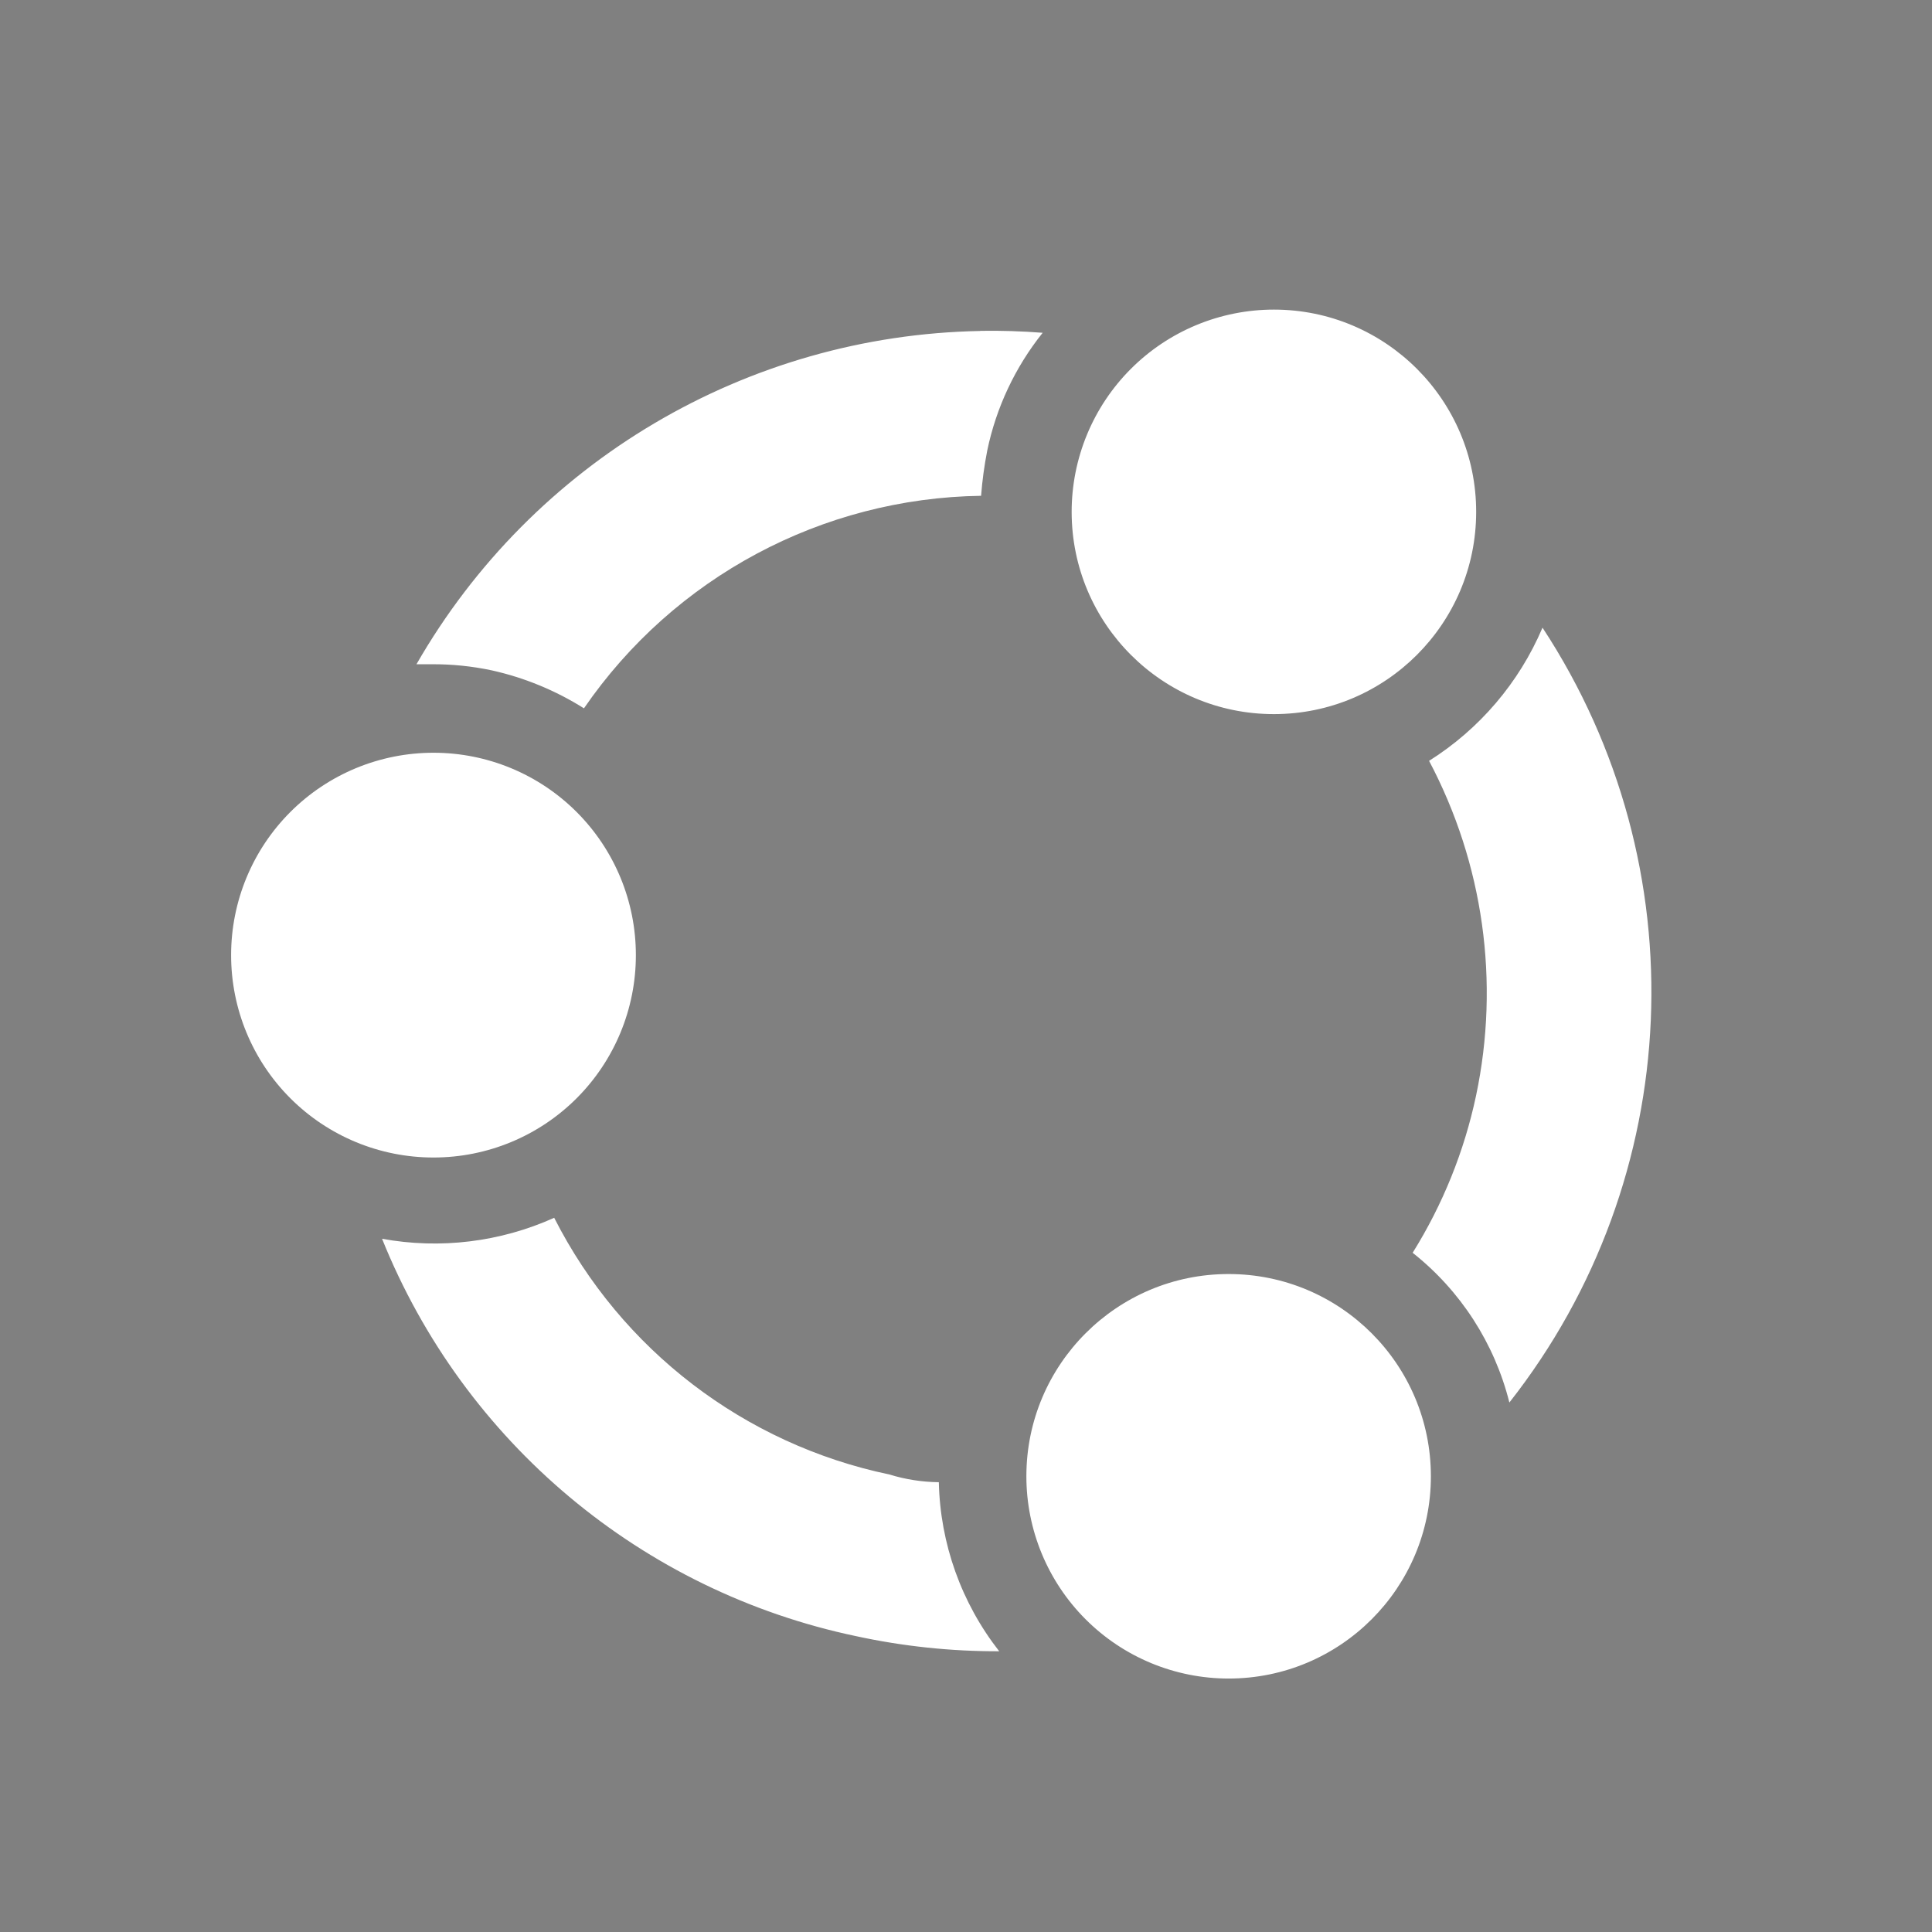
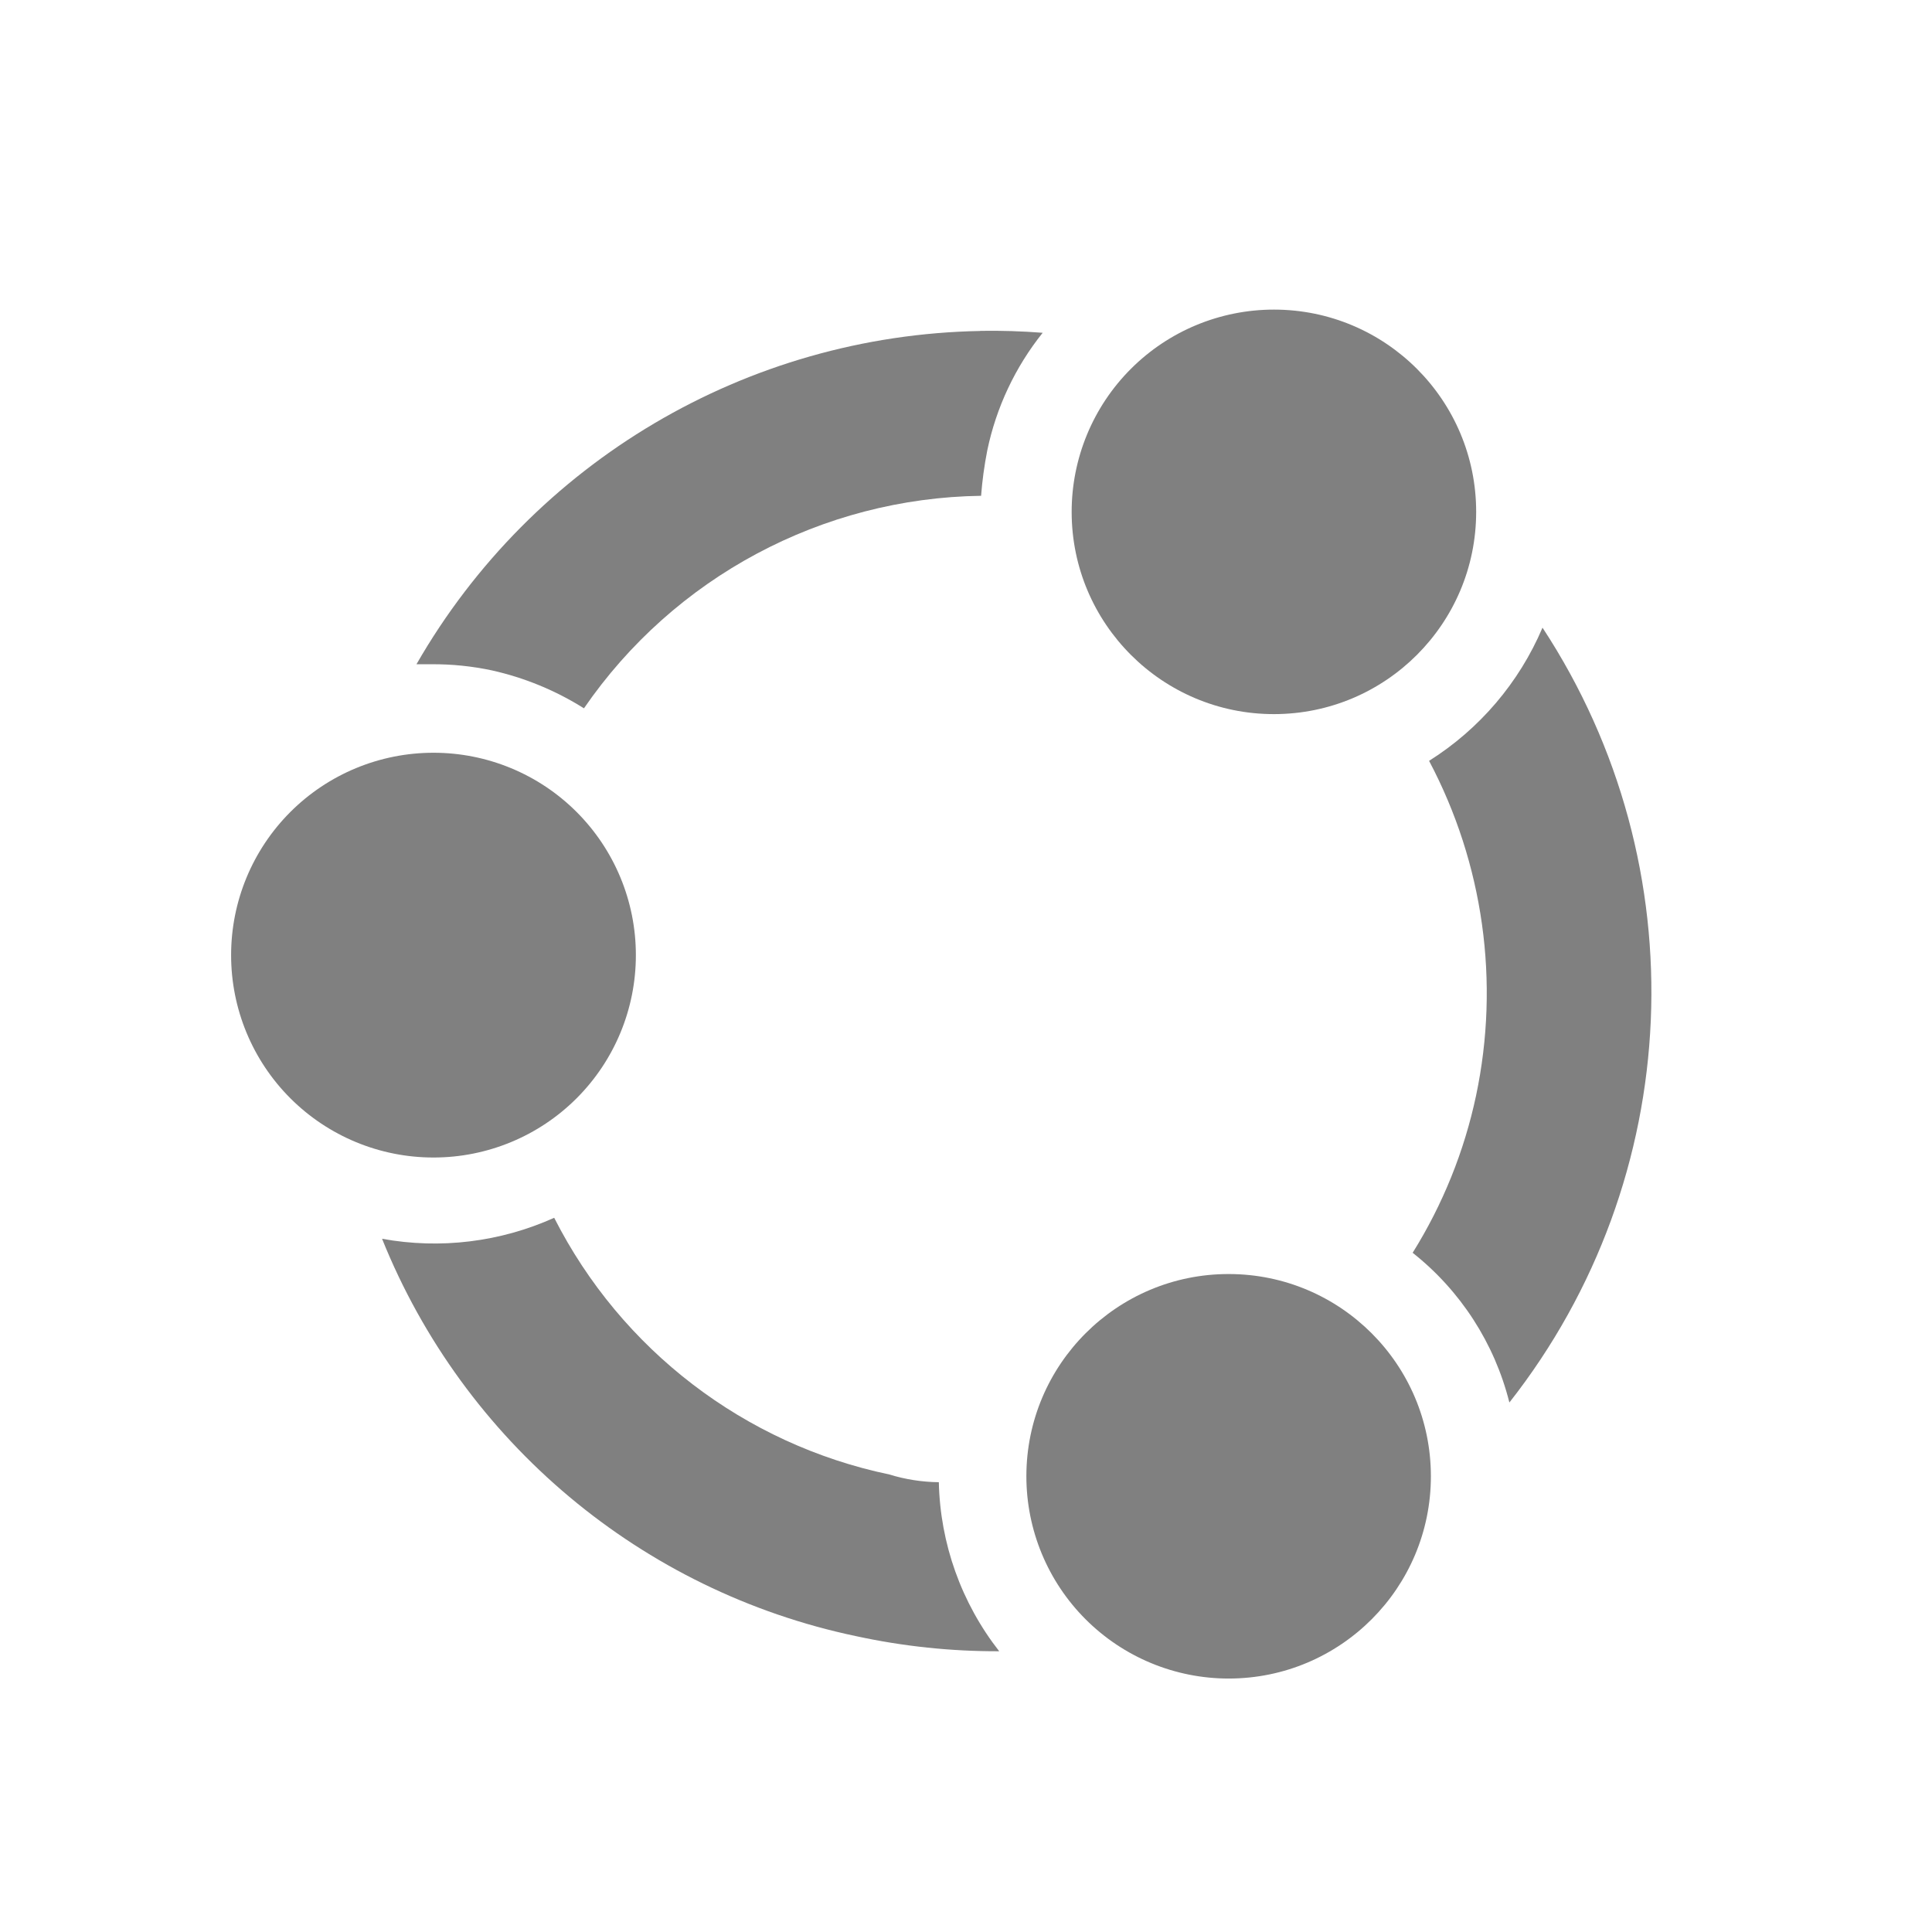
<svg xmlns="http://www.w3.org/2000/svg" version="1.1" viewBox="0 0 16 16">
-   <path class="cls-1" d="m0 0v16h16v-16h-16zm10.551 2.564a1.675 1.675 0 0 1 1.674 1.676 1.675 1.675 0 0 1-1.674 1.674 1.675 1.675 0 0 1-1.676-1.674 1.675 1.675 0 0 1 1.676-1.676zm-2.432 0.176a5.5 5.5 0 0 1 0.516 0.016 2.315 2.315 0 0 0-0.459 0.975 3.21 3.21 0 0 0-0.051 0.375 4.06 4.06 0 0 0-3.289 1.76 2.42 2.42 0 0 0-0.762-0.314 2.325 2.325 0 0 0-0.5-0.051h-0.125a5.5 5.5 0 0 1 4.67-2.76zm4.656 2.459a5.5 5.5 0 0 1-0.275 6.416 2.29 2.29 0 0 0-0.801-1.24 4.04 4.04 0 0 0 0.525-1.301 4.11 4.11 0 0 0-0.389-2.773 2.425 2.425 0 0 0 0.939-1.102zm-9.185 1.035a1.675 1.675 0 0 1 1.676 1.676 1.675 1.675 0 0 1-1.676 1.676 1.675 1.675 0 0 1-1.676-1.676 1.675 1.675 0 0 1 1.676-1.676zm1 3.852a4.04 4.04 0 0 0 2.775 2.125 1.445 1.445 0 0 0 0.41 0.064 2.355 2.355 0 0 0 0.5 1.4 5.5 5.5 0 0 1-1.185-0.125 5.435 5.435 0 0 1-3.926-3.291 2.415 2.415 0 0 0 1.426-0.174zm5.586 0.465a1.675 1.675 0 0 1 1.674 1.674 1.675 1.675 0 0 1-1.674 1.676 1.675 1.675 0 0 1-1.676-1.676 1.675 1.675 0 0 1 1.676-1.674z" fill="#808080" />
+   <g fill="#808080">
+     <path d="m10.176 10.551a1.675 1.675 0 0 1 1.674 1.674 1.675 1.675 0 0 1-1.674 1.676 1.675 1.675 0 0 1-1.676-1.676 1.675 1.675 0 0 1 1.676-1.674z" />
+     <path d="m4.59 10.086a4.04 4.04 0 0 0 2.775 2.125 1.445 1.445 0 0 0 0.41 0.064 2.355 2.355 0 0 0 0.5 1.4 5.5 5.5 0 0 1-1.185-0.125 5.435 5.435 0 0 1-3.926-3.291 2.415 2.415 0 0 0 1.426-0.174z" />
+     <path d="m3.59 6.234a1.675 1.675 0 0 1 1.676 1.676 1.675 1.675 0 0 1-1.676 1.676 1.675 1.675 0 0 1-1.676-1.676 1.675 1.675 0 0 1 1.676-1.676z" />
+     <path d="m12.775 5.199a5.5 5.5 0 0 1-0.275 6.416 2.29 2.29 0 0 0-0.801-1.24 4.04 4.04 0 0 0 0.525-1.301 4.11 4.11 0 0 0-0.389-2.773 2.425 2.425 0 0 0 0.939-1.102z" />
+     <path d="m8.119 2.74a5.5 5.5 0 0 1 0.516 0.016 2.315 2.315 0 0 0-0.459 0.975 3.21 3.21 0 0 0-0.051 0.375 4.06 4.06 0 0 0-3.289 1.76 2.42 2.42 0 0 0-0.762-0.314 2.325 2.325 0 0 0-0.5-0.051h-0.125a5.5 5.5 0 0 1 4.67-2.76z" />
+     <path d="m10.551 2.564a1.675 1.675 0 0 1 1.674 1.676 1.675 1.675 0 0 1-1.674 1.674 1.675 1.675 0 0 1-1.676-1.674 1.675 1.675 0 0 1 1.676-1.676z" />
+   </g>
</svg>
